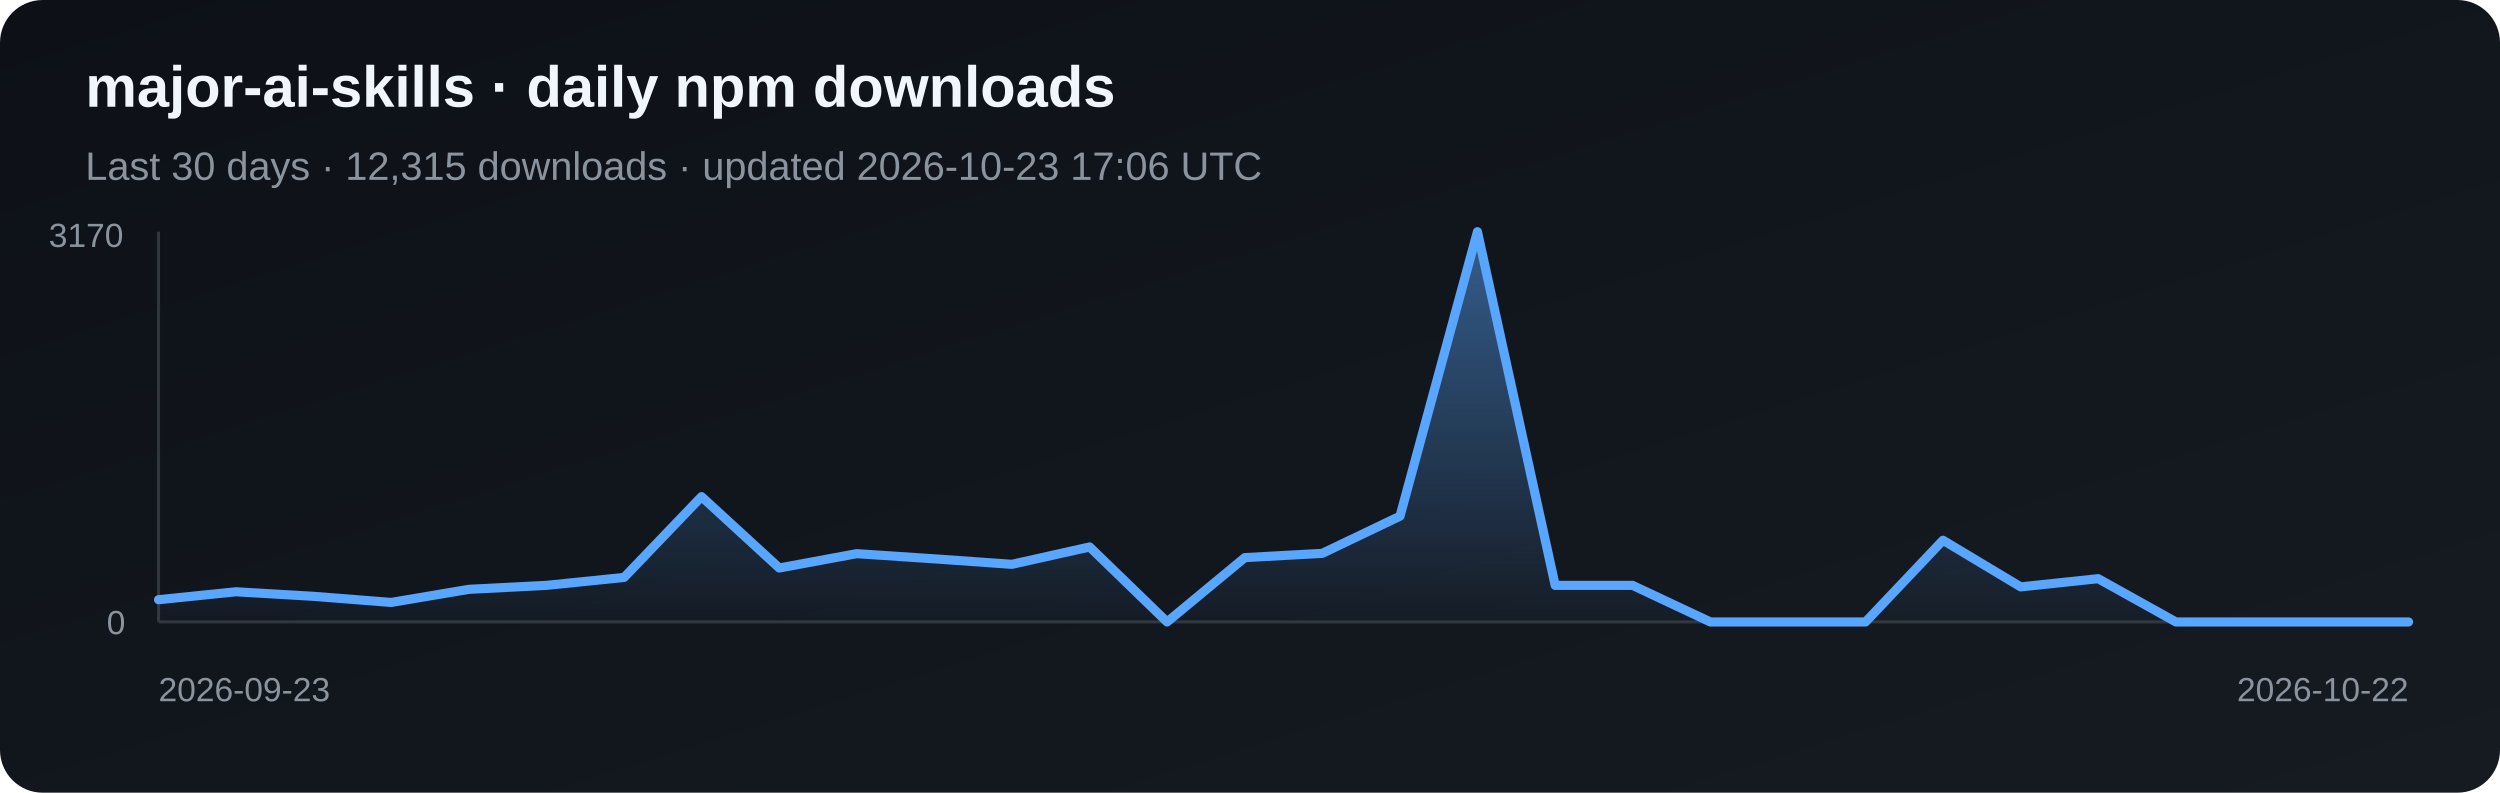
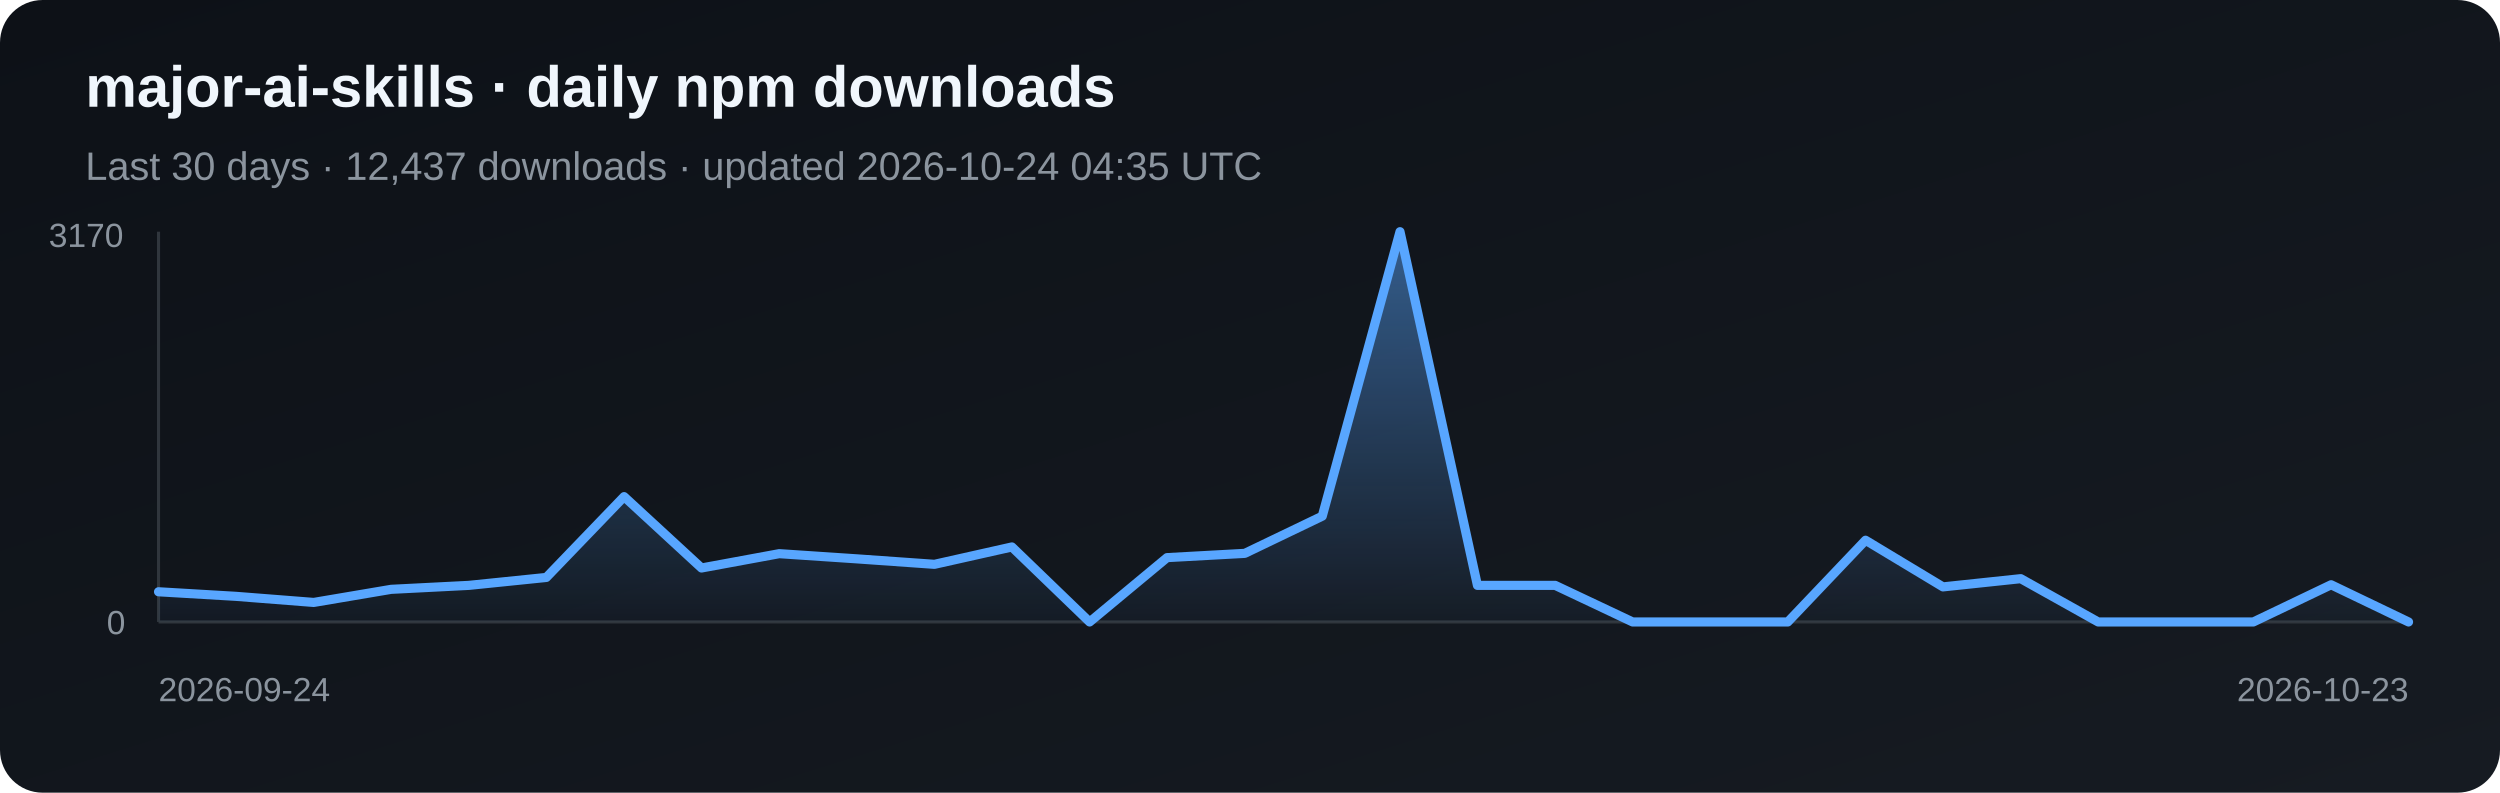
<svg xmlns="http://www.w3.org/2000/svg" width="820" height="260" viewBox="0 0 820 260" role="img" aria-label="Daily npm downloads for major-ai-skills">
  <defs>
    <linearGradient id="bg" x1="0" y1="0" x2="1" y2="1">
      <stop stop-color="#0d1117" />
      <stop offset="1" stop-color="#161b22" />
    </linearGradient>
    <linearGradient id="fill-npm" x1="0" y1="0" x2="0" y2="1">
      <stop stop-color="#58a6ff" stop-opacity=".5" />
      <stop offset="1" stop-color="#58a6ff" stop-opacity=".03" />
    </linearGradient>
  </defs>
  <rect width="820" height="260" rx="14" fill="url(#bg)" />
  <text x="28" y="35" fill="#f0f6fc" font-family="Arial, sans-serif" font-size="19" font-weight="700">major-ai-skills · daily npm downloads</text>
-   <text x="28" y="59" fill="#8b949e" font-family="Arial, sans-serif" font-size="13">Last 30 days · 12,315 downloads · updated 2026-10-23 17:06 UTC</text>
+   <text x="28" y="59" fill="#8b949e" font-family="Arial, sans-serif" font-size="13">Last 30 days · 12,437 downloads · updated 2026-10-24 04:35 UTC</text>
  <line x1="52" y1="76" x2="52" y2="204" stroke="#30363d" />
  <line x1="52" y1="204" x2="790" y2="204" stroke="#30363d" />
-   <polygon points="52,204 52.0,196.7 77.4,194.1 102.9,195.6 128.3,197.6 153.8,193.3 179.2,192.0 204.7,189.4 230.1,162.9 255.6,186.3 281.0,181.6 306.5,183.3 331.9,185.1 357.4,179.4 382.8,204.0 408.3,182.9 433.7,181.5 459.2,169.3 484.6,76.0 510.1,192.0 535.5,192.0 561.0,204.0 586.4,204.0 611.9,204.0 637.3,177.2 662.8,192.5 688.2,189.8 713.7,204.0 739.1,204.0 764.6,204.0 790.0,204.0 790,204" fill="url(#fill-npm)" />
-   <polyline points="52.0,196.7 77.4,194.1 102.9,195.6 128.3,197.6 153.8,193.3 179.2,192.0 204.7,189.4 230.1,162.9 255.6,186.3 281.0,181.6 306.5,183.3 331.9,185.1 357.4,179.4 382.8,204.0 408.3,182.9 433.7,181.5 459.2,169.3 484.6,76.0 510.1,192.0 535.5,192.0 561.0,204.0 586.4,204.0 611.9,204.0 637.3,177.2 662.8,192.5 688.2,189.8 713.7,204.0 739.1,204.0 764.6,204.0 790.0,204.0" fill="none" stroke="#58a6ff" stroke-width="3" stroke-linejoin="round" stroke-linecap="round" />
+   <polygon points="52,204 52.0,194.1 77.4,195.6 102.9,197.6 128.3,193.3 153.8,192.0 179.2,189.4 204.7,162.9 230.1,186.3 255.6,181.6 281.0,183.3 306.5,185.1 331.9,179.4 357.4,204.0 382.8,182.9 408.3,181.5 433.7,169.3 459.2,76.0 484.6,192.0 510.1,192.0 535.5,204.0 561.0,204.0 586.4,204.0 611.9,177.2 637.3,192.5 662.8,189.8 688.2,204.0 713.7,204.0 739.1,204.0 764.6,191.8 790.0,204.0 790,204" fill="url(#fill-npm)" />
+   <polyline points="52.0,194.1 77.4,195.6 102.9,197.6 128.3,193.3 153.8,192.0 179.2,189.4 204.7,162.9 230.1,186.3 255.6,181.6 281.0,183.3 306.5,185.1 331.9,179.4 357.4,204.0 382.8,182.9 408.3,181.5 433.7,169.3 459.2,76.0 484.6,192.0 510.1,192.0 535.5,204.0 561.0,204.0 586.4,204.0 611.9,177.2 637.3,192.5 662.8,189.8 688.2,204.0 713.7,204.0 739.1,204.0 764.6,191.8 790.0,204.0" fill="none" stroke="#58a6ff" stroke-width="3" stroke-linejoin="round" stroke-linecap="round" />
  <text x="16" y="81" fill="#8b949e" font-family="Arial, sans-serif" font-size="11">3170</text>
  <text x="35" y="208" fill="#8b949e" font-family="Arial, sans-serif" font-size="11">0</text>
-   <text x="52" y="230" fill="#8b949e" font-family="Arial, sans-serif" font-size="11">2026-09-23</text>
-   <text x="790" y="230" fill="#8b949e" text-anchor="end" font-family="Arial, sans-serif" font-size="11">2026-10-22</text>
+   <text x="52" y="230" fill="#8b949e" font-family="Arial, sans-serif" font-size="11">2026-09-24</text>
+   <text x="790" y="230" fill="#8b949e" text-anchor="end" font-family="Arial, sans-serif" font-size="11">2026-10-23</text>
</svg>
